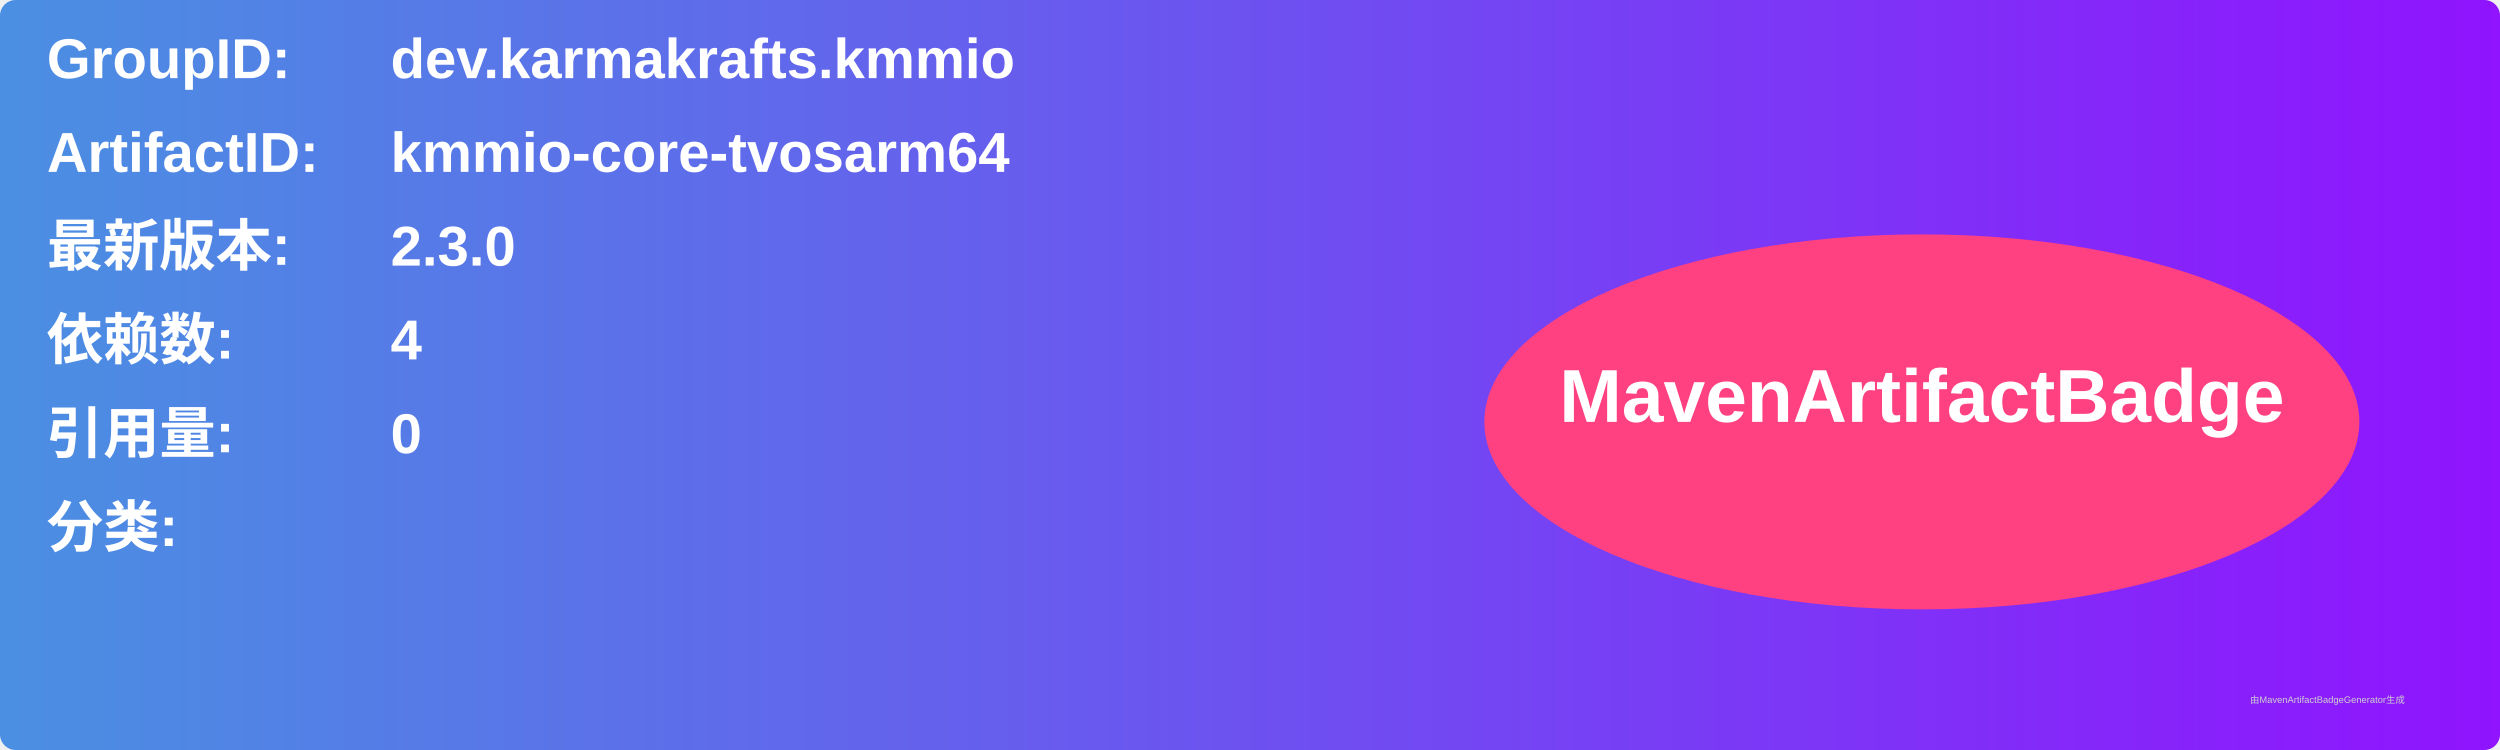
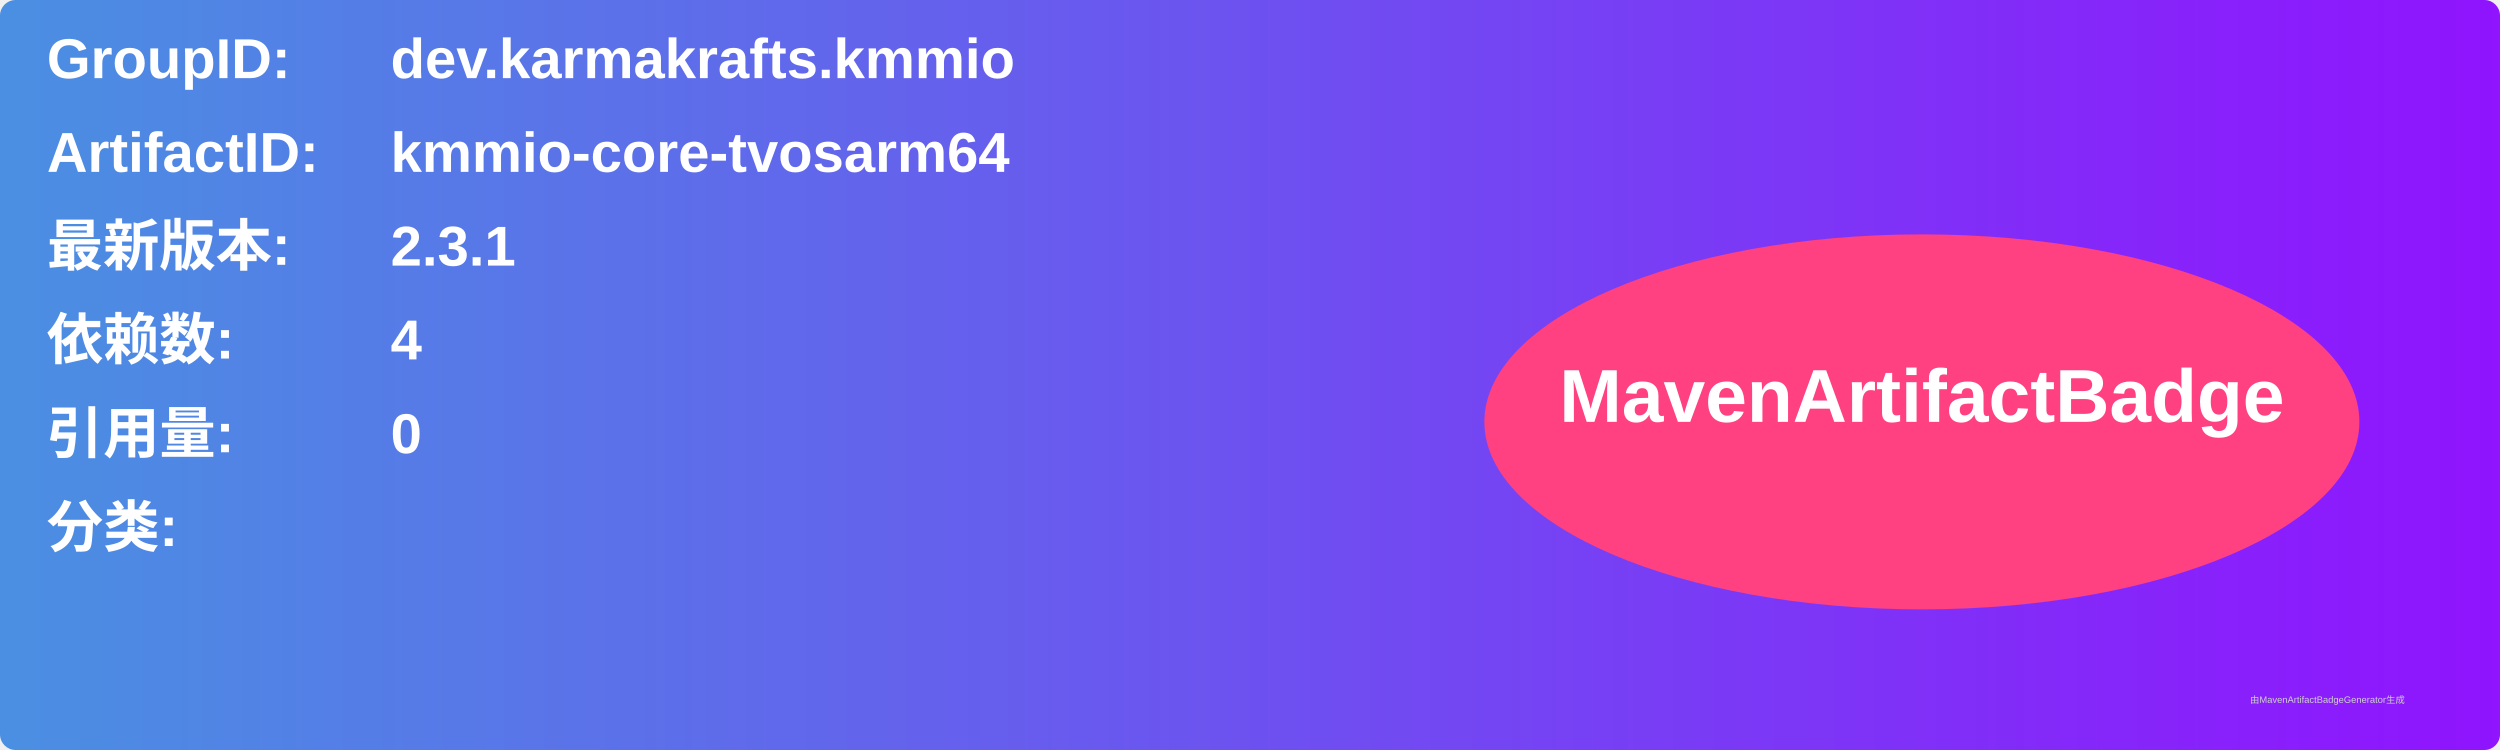
<svg xmlns="http://www.w3.org/2000/svg" width="800" height="240" viewBox="0 0 800 240">
  <linearGradient id="grad" x1="0%" y1="0%" x2="100%" y2="0%">
    <stop offset="0%" stop-color="#4a90e2" />
    <stop offset="100%" stop-color="#9013fe" />
  </linearGradient>
  <rect width="100%" height="100%" rx="5" ry="5" fill="url(#grad)" />
  <g transform="translate(15, 15)">
    <text x="0" y="10" font-family="Arial" font-size="18" fill="white" font-weight="bold" width="260">GroupID:</text>
    <text x="110" y="10" font-family="Arial" font-size="18" fill="white" font-weight="bold" width="460">dev.karmakrafts.kmmio</text>
    <text x="0" y="40" font-family="Arial" font-size="18" fill="white" font-weight="bold" width="260">ArtifactID:</text>
    <text x="110" y="40" font-family="Arial" font-size="18" fill="white" font-weight="bold" width="460">kmmio-core-tvosarm64</text>
    <text x="0" y="70" font-family="Arial" font-size="18" fill="white" font-weight="bold">最新版本:</text>
    <text x="110" y="70" font-family="Arial" font-size="18" fill="white" font-weight="bold">
-       <tspan font-weight="bold">2.3.0</tspan>
+       <tspan font-weight="bold">2.3.1</tspan>
    </text>
    <text x="0" y="100" font-family="Arial" font-size="18" fill="white" font-weight="bold">依赖数: </text>
    <text x="110" y="100" font-family="Arial" font-size="18" fill="white">
      <tspan font-weight="bold">4</tspan>
    </text>
    <text x="0" y="130" font-family="Arial" font-size="18" fill="white" font-weight="bold">引用量: </text>
    <text x="110" y="130" font-family="Arial" font-size="18" fill="white">
      <tspan font-weight="bold">0</tspan>
    </text>
    <text x="0" y="160" font-family="Arial" font-size="18" fill="white" font-weight="bold">分类:</text>
    <text x="10" y="190" font-family="Arial" font-size="10" fill="white">
      <tspan font-weight="bold" />
    </text>
    <ellipse cx="600" cy="120" rx="140" ry="60" fill="#ff4081" />
    <text x="600" y="120" text-anchor="middle" font-family="Arial" font-size="24" fill="white" font-weight="bold">MavenArtifactBadge</text>
  </g>
  <text x="720" y="225" font-family="Arial" font-size="3" fill="#d0d0d0">由MavenArtifactBadgeGenerator生成</text>
</svg>
